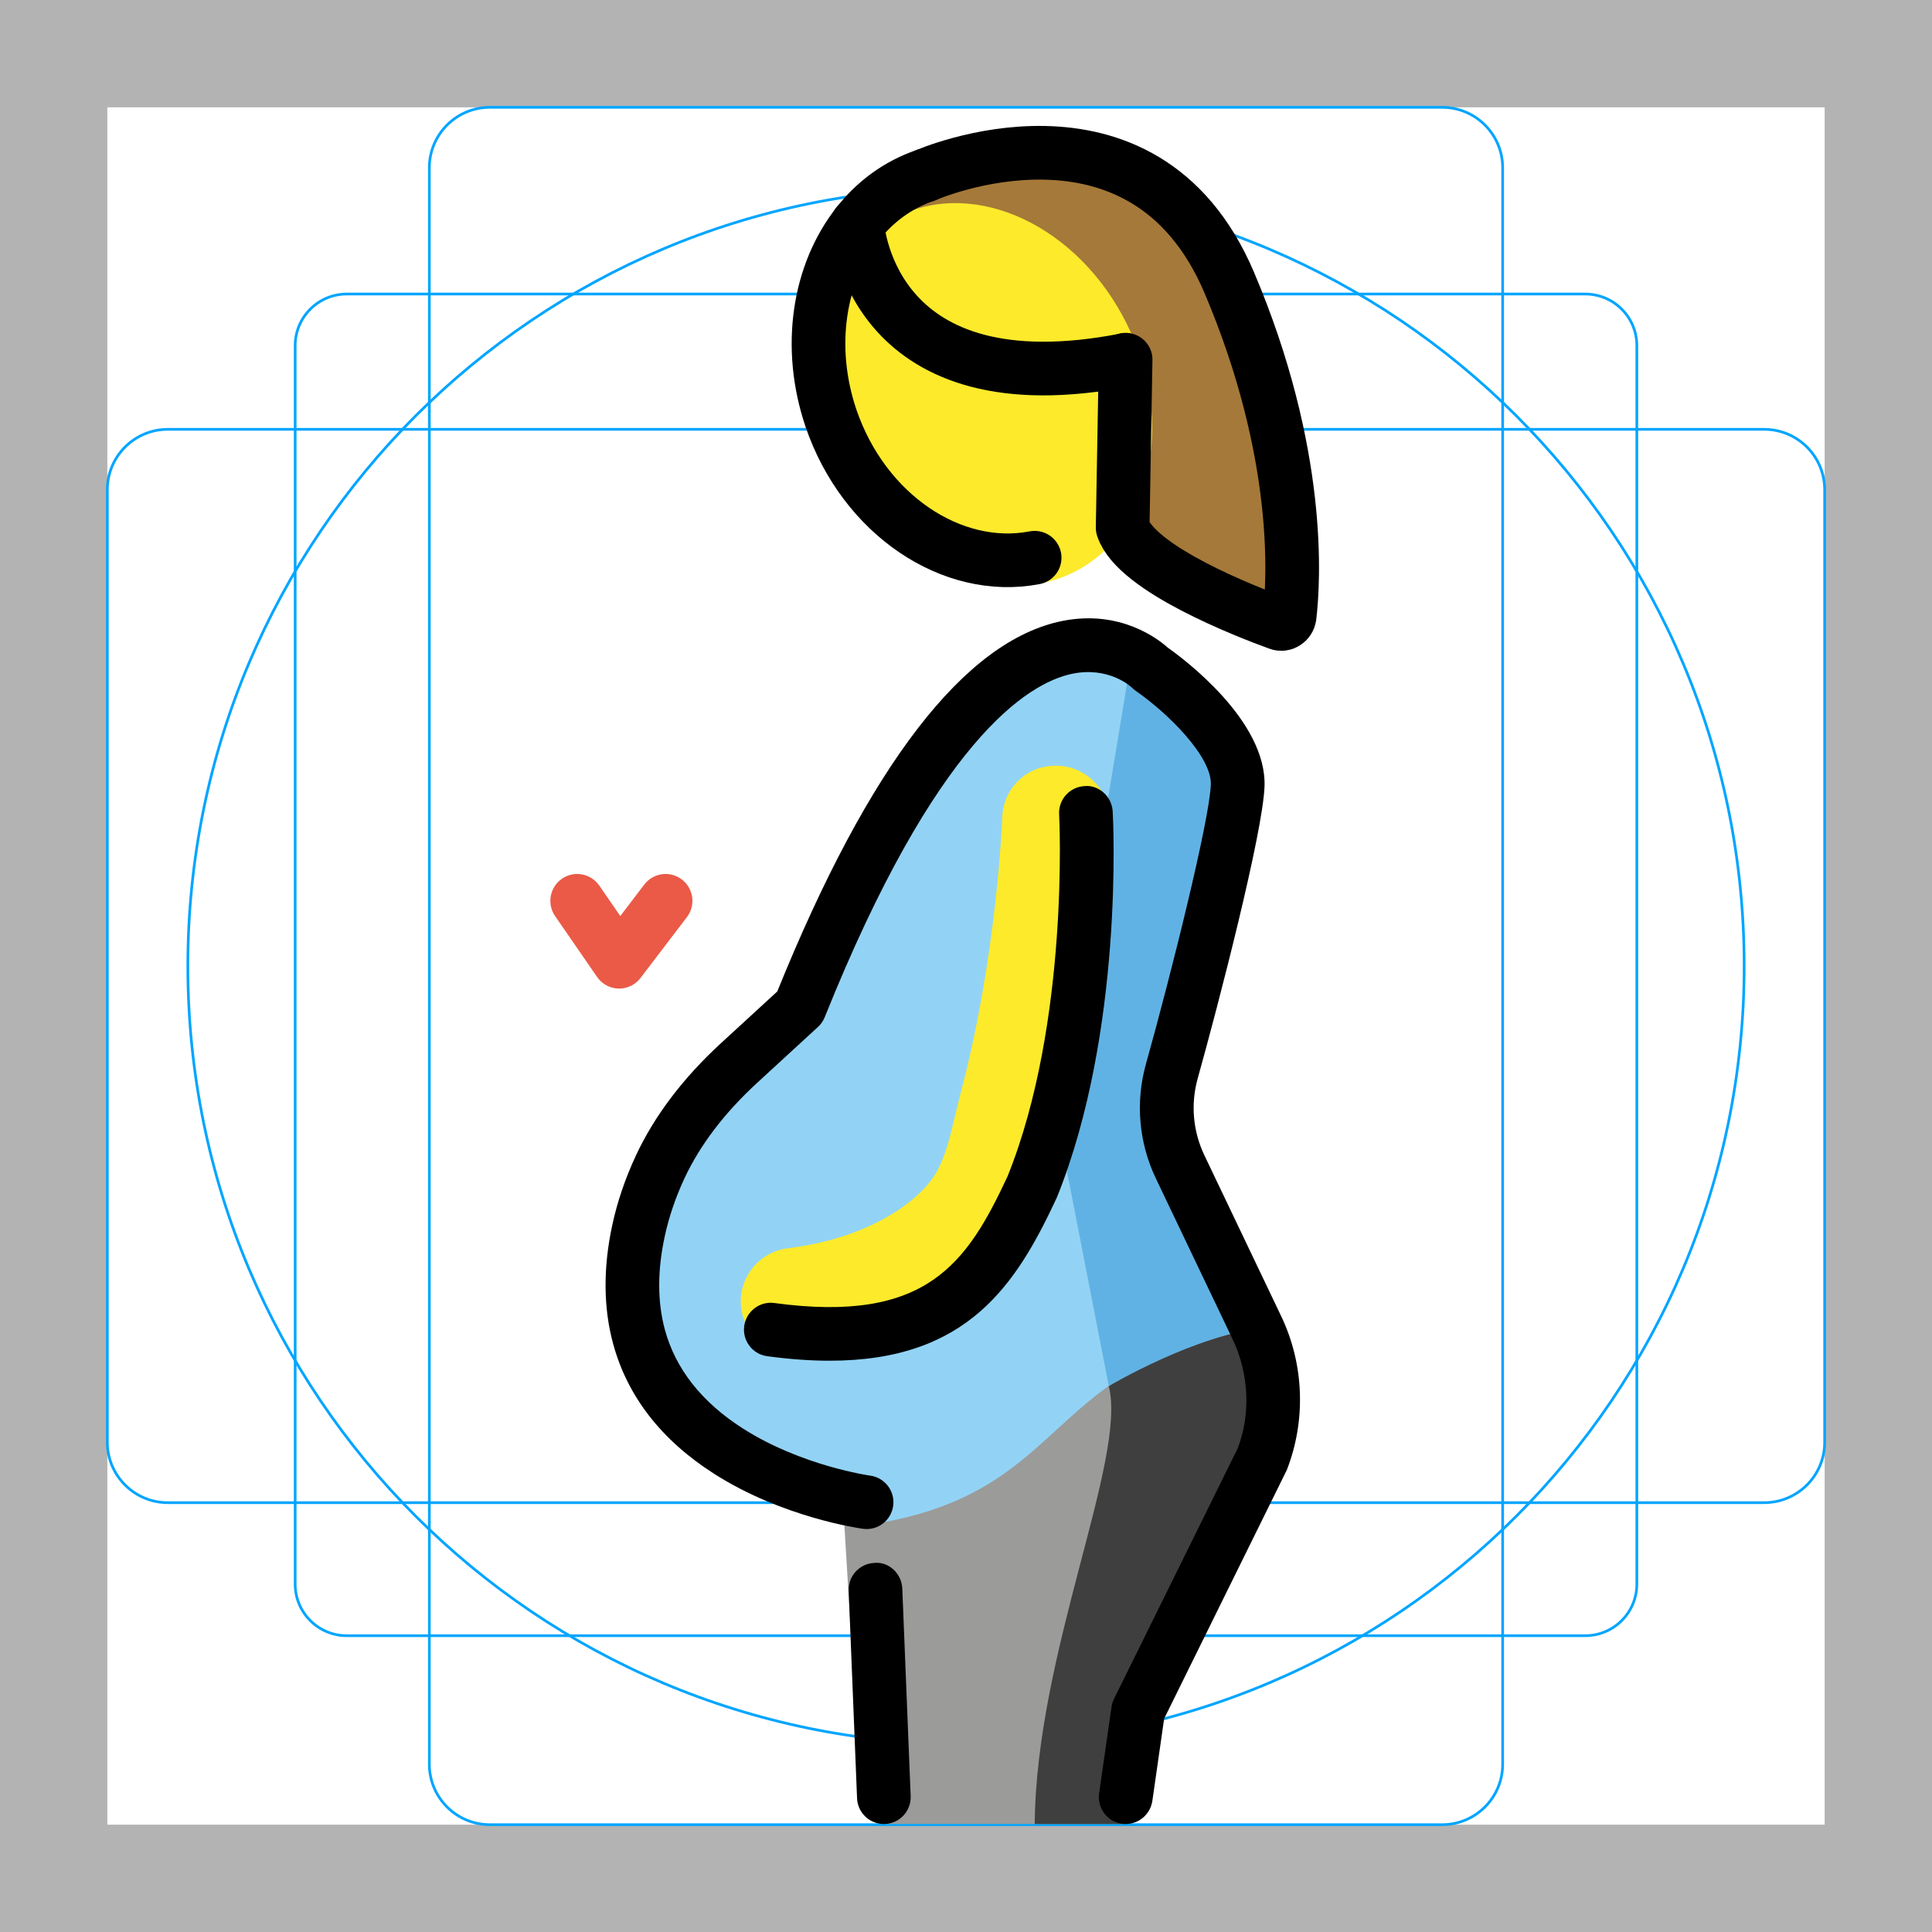
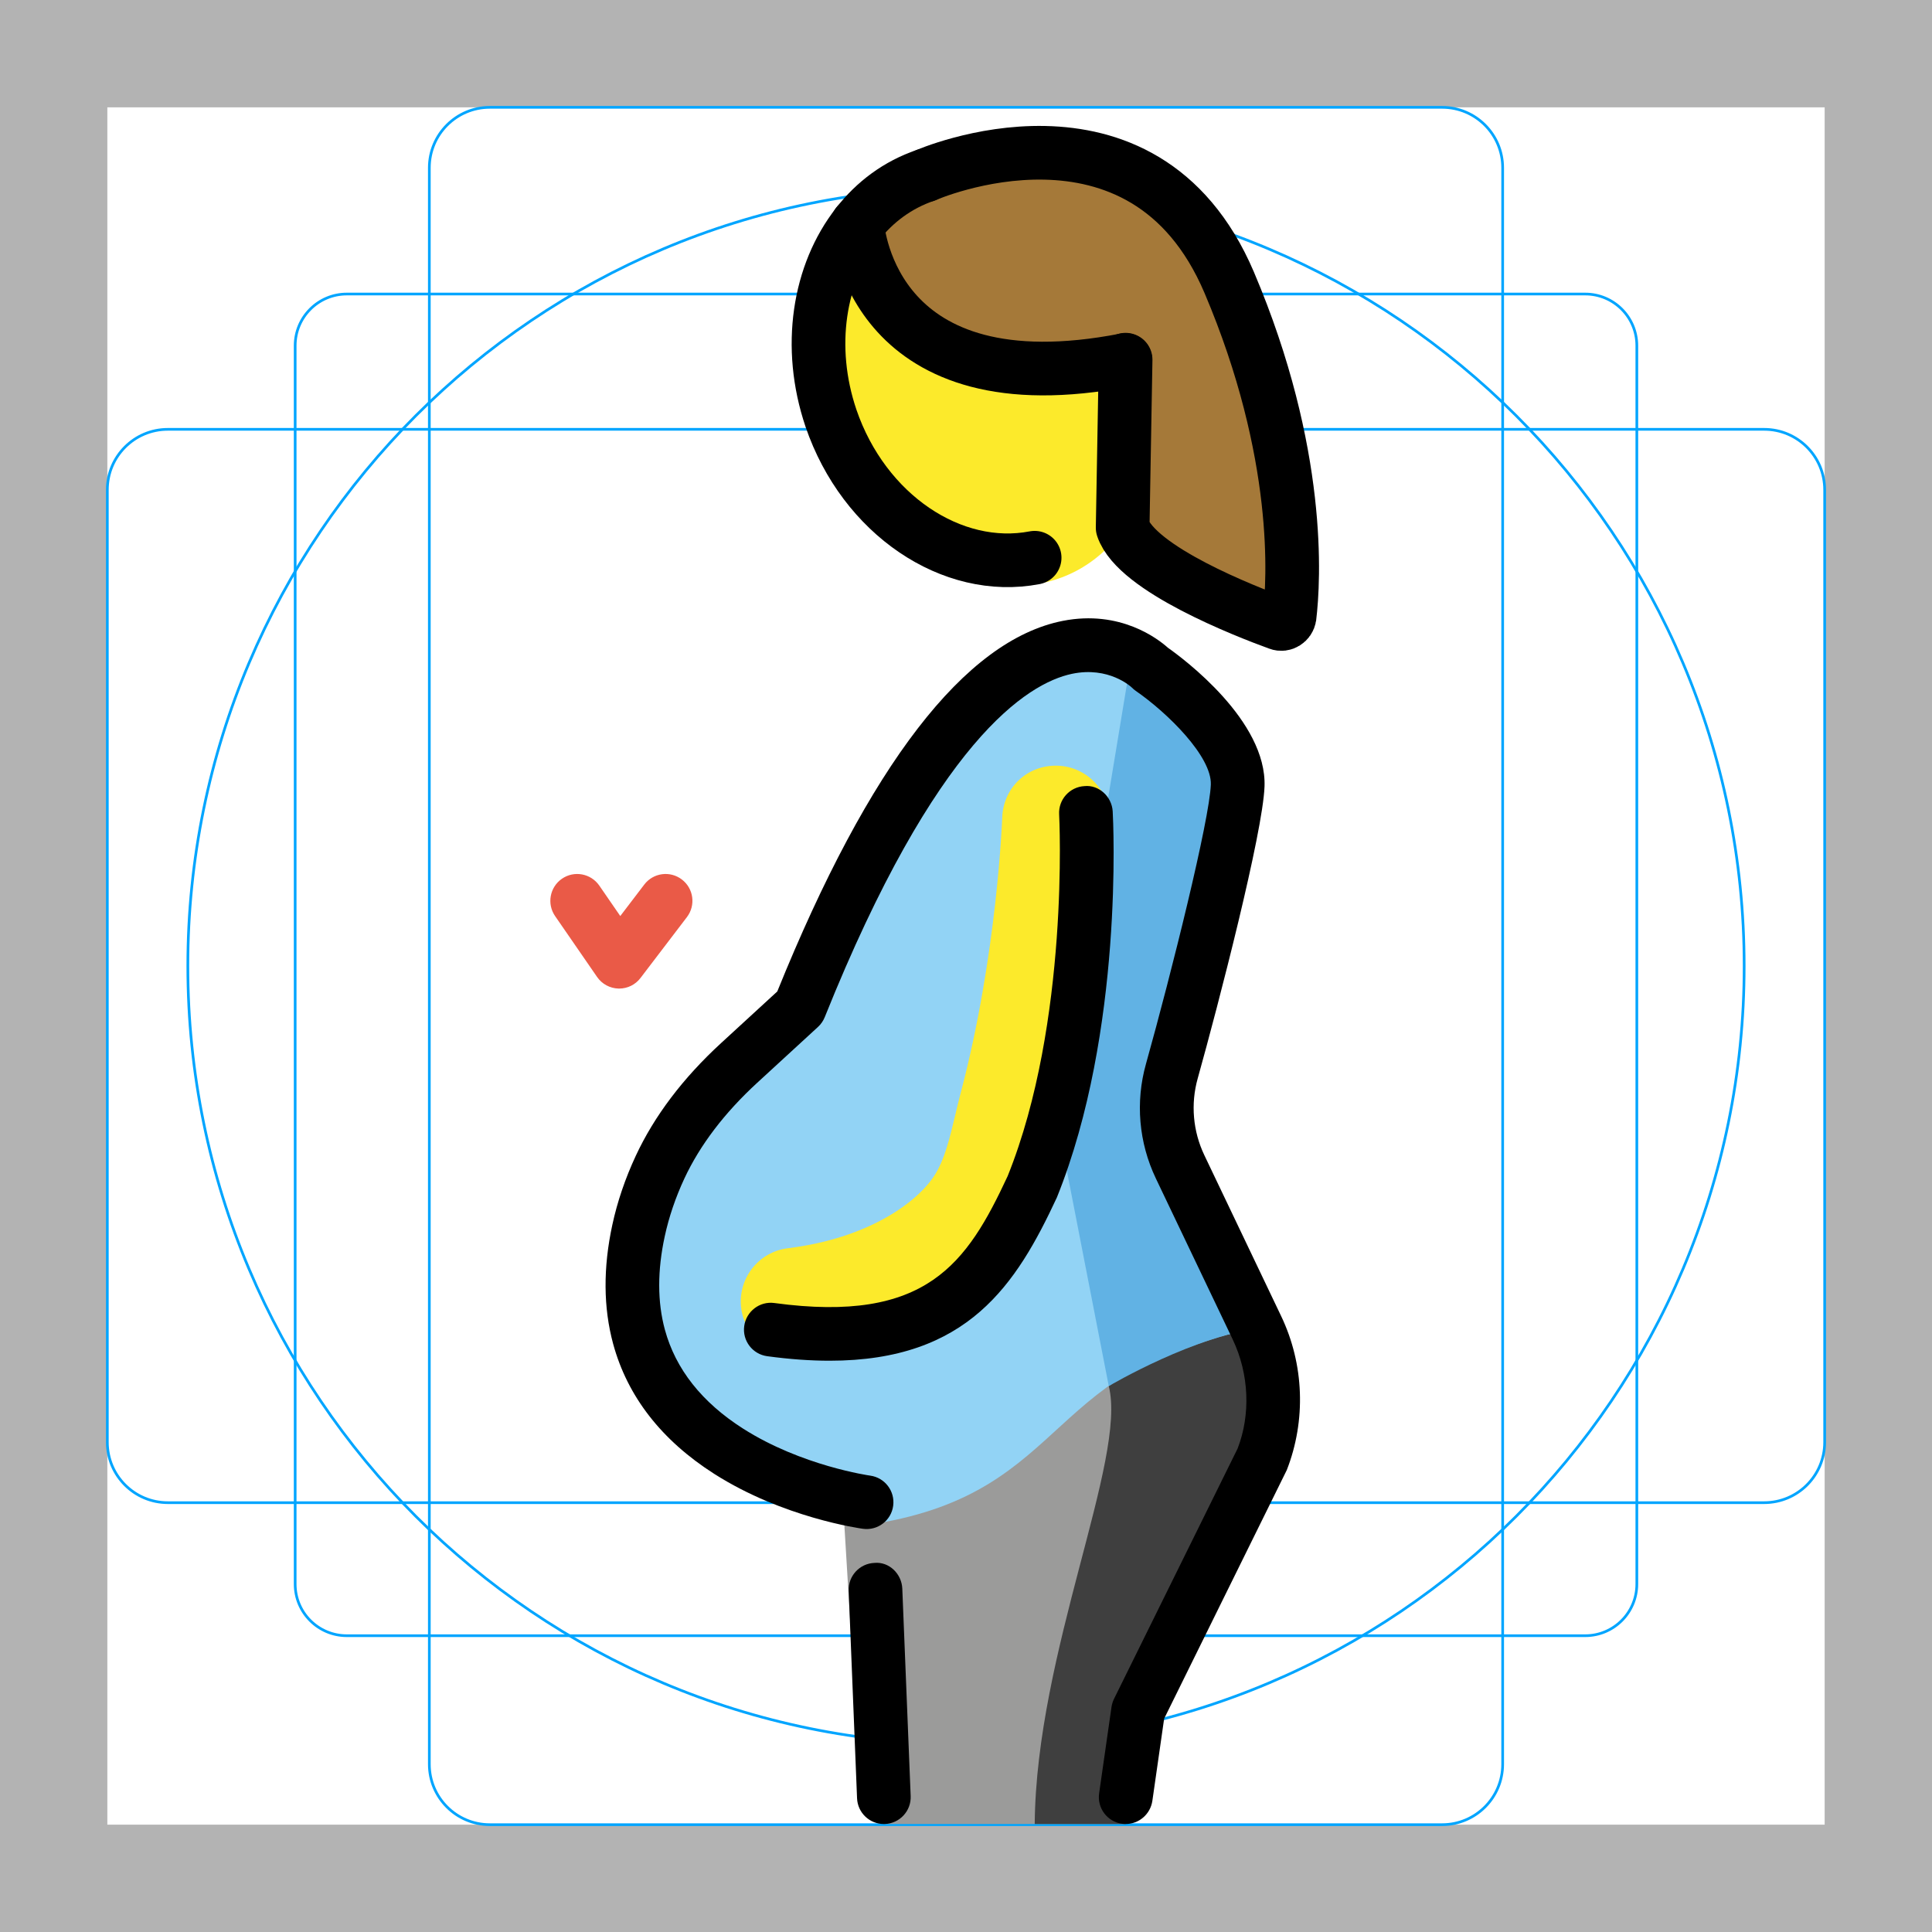
- <svg xmlns="http://www.w3.org/2000/svg" id="emoji" viewBox="0 0 72 72">
+ <svg xmlns="http://www.w3.org/2000/svg" version="1.1" id="emoji" x="0px" y="0px" viewBox="0 0 72 72" enable-background="new 0 0 72 72" xml:space="preserve">
  <g id="grid">
-     <path d="M68,4V68H4V4H68m4-4H0V72H72V0Z" fill="#b3b3b3" />
-     <path d="M12.923,10.958H59.077A1.923,1.923,0,0,1,61,12.881V59.035a1.923,1.923,0,0,1-1.923,1.923H12.923A1.923,1.923,0,0,1,11,59.035V12.881A1.923,1.923,0,0,1,12.923,10.958Z" fill="none" stroke="#00a5ff" stroke-miterlimit="10" stroke-width="0.1" />
-     <rect x="16" y="4" width="40" height="64" rx="2.254" fill="none" stroke="#00a5ff" stroke-miterlimit="10" stroke-width="0.1" />
-     <rect x="16" y="4" width="40" height="64" rx="2.254" transform="translate(72) rotate(90)" fill="none" stroke="#00a5ff" stroke-miterlimit="10" stroke-width="0.1" />
-     <circle cx="36" cy="36" r="29" fill="none" stroke="#00a5ff" stroke-miterlimit="10" stroke-width="0.1" />
+     <path fill="#B3B3B3" d="M68,4v64H4V4H68 M72,0H0v72h72V0z" />
+     <path fill="none" stroke="#00A5FF" stroke-width="0.1" stroke-miterlimit="10" d="M12.923,10.958h46.154   c1.062,0,1.923,0.861,1.923,1.923v0v46.154c0,1.062-0.861,1.923-1.923,1.923H12.923   c-1.062,0-1.923-0.861-1.923-1.923l0,0V12.881C11,11.819,11.861,10.958,12.923,10.958L12.923,10.958z" />
+     <path fill="none" stroke="#00A5FF" stroke-width="0.1" stroke-miterlimit="10" d="M18.254,4h35.493C54.991,4,56,5.009,56,6.254   v59.493C56,66.991,54.991,68,53.746,68H18.254C17.009,68,16,66.991,16,65.746V6.254C16,5.009,17.009,4,18.254,4z" />
+     <path fill="none" stroke="#00A5FF" stroke-width="0.1" stroke-miterlimit="10" d="M68,18.254v35.493   C68,54.991,66.991,56,65.746,56H6.254C5.009,56,4,54.991,4,53.746V18.254C4,17.009,5.009,16,6.254,16h59.493   C66.991,16,68,17.009,68,18.254z" />
+     <circle fill="none" stroke="#00A5FF" stroke-width="0.1" stroke-miterlimit="10" cx="36" cy="36" r="29" />
  </g>
  <g id="color">
-     <path fill="#9B9B9A" d="M47.336,49.481c-5.014-1.16-11.556,6.103-15.945,6.103l0.456,7.525l1.089,4.866h9.013     l0.962-4.223l4.607-9.329C48.142,52.822,48.077,51.033,47.336,49.481z" stroke="none" />
-     <path fill="#3F3F3F" d="M41.321,51.657c0.686,2.736-2.708,9.899-2.76,16.319h3.388c0,0,0.303-3.151,0.962-4.223    c0.659-1.072,4.109-9.329,4.109-9.329s1.737-4.049,0.122-4.942C46.506,49.356,42.559,50.667,41.321,51.657z" stroke="none" />
-     <path fill="#92d3f5" d="M44.279,43.483c-0.53-1.111-0.642-2.371-0.31-3.557c0.862-3.078,2.398-9.117,2.455-10.648    c0.078-2.079-3.231-4.356-3.231-4.356s-5.678-5.839-13.084,12.612l-3.425,3.147    c-1.234,1.514-2.173,3.27-2.587,5.179c-0.333,1.535-0.286,2.843,0.017,3.957c0.537,1.973,1.879,3.336,3.342,4.268    c2.407,1.534,5.14,2.7,5.14,2.7c7.424-1.206,6.283-6.134,14.545-7.303L44.279,43.483z" stroke="none" />
-     <path fill="#61B2E4" d="M42.173,24.428l-2.824,17.099l1.972,10.129c0,0,3.284-1.949,5.822-2.175l-3.384-8.302    l2.305-12.44L42.173,24.428z" stroke="none" />
-     <path fill="#a57939" d="M41.948,13.415h-0.01c-9.36,1.82-9.96-4.7-9.99-5.05c0.65-0.84,1.51-1.48,2.54-1.83     c0,0,8.1-3.57,11.32,3.99c2.71,6.38,2.41,11.13,2.25,12.46c-0.03,0.19-0.23,0.32-0.41,0.25c-1.24-0.45-5.29-2.03-5.81-3.57     L41.948,13.415z" stroke="none" />
-     <path fill="#ea5a47" d="M23.076,36.841c-0.008,0-0.016,0-0.024,0c-0.32-0.008-0.618-0.168-0.8-0.432l-1.565-2.269    c-0.314-0.455-0.199-1.078,0.255-1.392c0.456-0.314,1.077-0.199,1.392,0.255l0.782,1.135l0.894-1.173    c0.334-0.439,0.96-0.525,1.401-0.189c0.44,0.335,0.523,0.962,0.189,1.401l-1.73,2.269    C23.682,36.695,23.388,36.841,23.076,36.841z" stroke="none" />
+     <path fill="#9B9B9A" d="M47.336,49.481c-5.014-1.16-11.556,6.103-15.945,6.103l0.456,7.525l1.089,4.866h9.013   l0.962-4.223l4.607-9.329C48.142,52.822,48.077,51.033,47.336,49.481z" />
+     <path fill="#3F3F3F" d="M41.321,51.657c0.686,2.736-2.708,9.899-2.76,16.319h3.388c0,0,0.303-3.151,0.962-4.223   c0.659-1.072,4.109-9.329,4.109-9.329s1.737-4.049,0.122-4.942C46.506,49.356,42.559,50.667,41.321,51.657z" />
+     <path fill="#92D3F5" d="M44.279,43.483c-0.53-1.111-0.642-2.371-0.31-3.557c0.862-3.078,2.398-9.117,2.455-10.648   c0.078-2.079-3.231-4.356-3.231-4.356s-5.678-5.839-13.084,12.612l-3.425,3.147   c-1.234,1.514-2.173,3.27-2.587,5.179c-0.333,1.535-0.286,2.843,0.017,3.957c0.537,1.973,1.879,3.336,3.342,4.268   c2.407,1.534,5.14,2.7,5.14,2.7c7.424-1.206,6.283-6.134,14.545-7.303L44.279,43.483z" />
+     <path fill="#61B2E4" d="M42.173,24.428l-2.824,17.099l1.972,10.129c0,0,3.284-1.949,5.822-2.175l-3.384-8.302   l2.305-12.44L42.173,24.428z" />
+     <path fill="#EA5A47" d="M23.076,36.841c-0.008,0-0.016,0-0.024,0c-0.32-0.008-0.618-0.168-0.8-0.432l-1.565-2.269   c-0.314-0.455-0.199-1.078,0.255-1.392c0.456-0.314,1.077-0.199,1.392,0.255l0.782,1.135l0.894-1.173   c0.334-0.439,0.96-0.525,1.401-0.189c0.44,0.335,0.523,0.962,0.189,1.401l-1.73,2.269   C23.682,36.695,23.388,36.841,23.076,36.841z" />
+   </g>
+   <g id="skin">
+     <ellipse transform="matrix(0.8973 -0.4414 0.4414 0.8973 -2.7167 17.7212)" fill="#FCEA2B" cx="36.728" cy="14.699" rx="5.885" ry="7.396" />
+     <path fill="#FCEA2B" d="M29.604,50.503c-0.995,0-1.857-0.742-1.982-1.755c-0.135-1.097,0.644-2.095,1.74-2.23   c2.973-0.366,4.799-1.688,5.46-2.708c0.382-0.59,0.575-1.403,0.779-2.264c0.066-0.278,0.132-0.554,0.203-0.822   c1.36-5.144,1.544-10.206,1.546-10.257c0.037-1.103,0.927-1.967,2.066-1.932c1.103,0.037,1.969,0.962,1.932,2.066   c-0.008,0.225-0.202,5.568-1.677,11.145c-0.062,0.236-0.12,0.479-0.179,0.725   c-0.261,1.099-0.557,2.344-1.313,3.513c-1.533,2.367-4.646,4.051-8.327,4.505   C29.769,50.498,29.686,50.503,29.604,50.503z" />
  </g>
  <g id="hair">
-   </g>
-   <g id="skin">
-     <ellipse transform="matrix(0.8973 -0.4414 0.4414 0.8973 -2.7157 17.7229)" fill="#fcea2b" cx="36.728" cy="14.697" rx="5.885" ry="7.397" stroke="none" />
-     <path fill="#fcea2b" d="M29.604,50.503c-0.995,0-1.857-0.742-1.982-1.755c-0.135-1.097,0.644-2.095,1.74-2.23    c2.973-0.366,4.799-1.688,5.46-2.708c0.382-0.59,0.575-1.403,0.779-2.264c0.066-0.278,0.132-0.554,0.203-0.822    c1.36-5.144,1.544-10.206,1.546-10.257c0.037-1.103,0.927-1.967,2.066-1.932    c1.103,0.037,1.969,0.962,1.932,2.066c-0.008,0.225-0.202,5.568-1.677,11.145    c-0.062,0.236-0.12,0.479-0.179,0.725c-0.261,1.099-0.557,2.344-1.313,3.513    c-1.533,2.367-4.646,4.051-8.327,4.505C29.769,50.498,29.686,50.503,29.604,50.503z" stroke="none" />
+     <path fill="#A57939" d="M41.948,13.415h-0.01c-9.36,1.82-9.96-4.7-9.99-5.05c0.65-0.84,1.51-1.48,2.54-1.83   c0,0,8.1-3.57,11.32,3.99c2.71,6.38,2.41,11.13,2.25,12.46c-0.03,0.19-0.23,0.32-0.41,0.25c-1.24-0.45-5.29-2.03-5.81-3.57   L41.948,13.415z" />
  </g>
  <g id="skin-shadow">
-   </g>
+ </g>
  <g id="line">
-     <path d="M41.952,67.976c-0.047,0-0.095-0.003-0.142-0.01c-0.547-0.079-0.927-0.585-0.849-1.132l0.462-3.223    c0.016-0.104,0.047-0.206,0.094-0.301l4.606-9.329c0.487-1.26,0.433-2.772-0.186-4.069l-2.863-5.998    c-0.635-1.332-0.766-2.845-0.368-4.262c0.956-3.415,2.368-9.088,2.418-10.412    c0.039-1.048-1.613-2.675-2.8-3.495c-0.053-0.037-0.103-0.08-0.148-0.126    c-0.024-0.023-0.854-0.798-2.231-0.507c-1.663,0.354-5.071,2.487-9.209,12.794    c-0.056,0.139-0.142,0.264-0.251,0.364l-2.263,2.079c-1.221,1.122-2.135,2.323-2.717,3.57    c-0.33,0.709-0.576,1.434-0.731,2.151c-0.278,1.28-0.276,2.452,0.004,3.483c0.399,1.469,1.38,2.709,2.914,3.687    c2.182,1.391,4.712,1.749,4.737,1.752c0.547,0.075,0.931,0.578,0.857,1.125c-0.073,0.547-0.573,0.93-1.123,0.857    c-0.12-0.017-2.98-0.413-5.545-2.047c-1.967-1.254-3.235-2.885-3.769-4.849    c-0.365-1.345-0.375-2.835-0.029-4.432c0.186-0.862,0.48-1.728,0.874-2.573c0.692-1.486,1.761-2.898,3.176-4.198    l2.097-1.926c3.418-8.446,6.997-13.092,10.64-13.811c2.148-0.423,3.558,0.679,3.917,1.001    c0.593,0.418,3.691,2.725,3.601,5.174c-0.065,1.732-1.706,8.076-2.49,10.877    c-0.267,0.951-0.179,1.967,0.247,2.86l2.863,5.998c0.857,1.794,0.933,3.885,0.21,5.736l-4.571,9.266    l-0.439,3.064C42.869,67.616,42.441,67.976,41.952,67.976z" fill="#000000" stroke="none" />
-     <path d="M32.938,67.976c-0.533,0-0.977-0.422-0.998-0.96l-0.312-7.732c-0.022-0.552,0.407-1.017,0.959-1.039    c0.547-0.053,1.017,0.407,1.039,0.959l0.312,7.732c0.022,0.552-0.407,1.017-0.959,1.039    C32.965,67.976,32.951,67.976,32.938,67.976z" fill="#000000" stroke="none" />
-     <path fill="none" stroke="#000000" stroke-width="2" stroke-linecap="round" stroke-linejoin="round" stroke-miterlimit="10" d="     M38.558,20.785c-3.07,0.59-6.36-1.6-7.59-5.2c-0.9-2.66-0.45-5.4,0.98-7.22c0.65-0.84,1.51-1.48,2.54-1.83" />
-     <path fill="none" stroke="#000000" stroke-width="2" stroke-linecap="round" stroke-linejoin="round" stroke-miterlimit="10" d="     M31.948,8.355c0,0,0,0,0,0.01c0.03,0.35,0.63,6.87,9.99,5.05" />
-     <path fill="none" stroke="#000000" stroke-width="2" stroke-linecap="round" stroke-linejoin="round" stroke-miterlimit="10" d="     M34.488,6.535c0,0,8.1-3.57,11.32,3.99c2.71,6.38,2.41,11.13,2.25,12.46c-0.03,0.19-0.23,0.32-0.41,0.25     c-1.24-0.45-5.29-2.03-5.81-3.57l0.11-6.25v-0.01" />
-     <path fill="none" stroke="#000000" stroke-width="2" stroke-linecap="round" stroke-linejoin="round" stroke-miterlimit="10" d="    M32.294,55.985" />
-     <path d="M30.918,50.71c-0.71,0-1.482-0.054-2.326-0.168c-0.548-0.074-0.932-0.578-0.857-1.125    c0.074-0.547,0.578-0.933,1.125-0.857c5.673,0.77,7.176-1.476,8.692-4.729    c2.314-5.741,1.923-13.405,1.919-13.482c-0.031-0.551,0.392-1.022,0.943-1.053    c0.537-0.056,1.022,0.391,1.053,0.943c0.019,0.331,0.42,8.189-2.081,14.389    C37.879,47.861,36.075,50.71,30.918,50.71z" fill="#000000" stroke="none" />
+     <path d="M41.952,67.976c-0.047,0-0.095-0.003-0.142-0.01c-0.547-0.079-0.927-0.585-0.849-1.132l0.462-3.223   c0.016-0.104,0.047-0.206,0.094-0.301l4.606-9.329c0.487-1.26,0.433-2.772-0.186-4.069l-2.863-5.998   c-0.635-1.332-0.766-2.845-0.368-4.262c0.956-3.415,2.368-9.088,2.418-10.412c0.039-1.048-1.613-2.675-2.8-3.495   c-0.053-0.037-0.103-0.08-0.148-0.126c-0.024-0.023-0.854-0.798-2.231-0.507   c-1.663,0.354-5.071,2.487-9.209,12.794c-0.056,0.139-0.142,0.264-0.251,0.364l-2.263,2.079   c-1.221,1.122-2.135,2.323-2.717,3.57c-0.33,0.709-0.576,1.434-0.731,2.151   c-0.278,1.28-0.276,2.452,0.004,3.483c0.399,1.469,1.38,2.709,2.914,3.687c2.182,1.391,4.712,1.749,4.737,1.752   c0.547,0.075,0.931,0.578,0.857,1.125c-0.073,0.547-0.573,0.93-1.123,0.857   c-0.12-0.017-2.98-0.413-5.545-2.047c-1.967-1.254-3.235-2.885-3.769-4.849   c-0.365-1.345-0.375-2.835-0.029-4.432c0.186-0.862,0.48-1.728,0.874-2.573c0.692-1.486,1.761-2.898,3.176-4.198   l2.097-1.926c3.418-8.446,6.997-13.092,10.64-13.811c2.148-0.423,3.558,0.679,3.917,1.001   c0.593,0.418,3.691,2.725,3.601,5.174c-0.065,1.732-1.706,8.076-2.49,10.877   c-0.267,0.951-0.179,1.967,0.247,2.86l2.863,5.998c0.857,1.794,0.933,3.885,0.21,5.736l-4.571,9.266l-0.439,3.064   C42.869,67.616,42.441,67.976,41.952,67.976z" />
+     <path d="M32.938,67.976c-0.533,0-0.977-0.422-0.998-0.96l-0.312-7.732c-0.022-0.552,0.407-1.017,0.959-1.039   c0.547-0.053,1.017,0.407,1.039,0.959l0.312,7.732c0.022,0.552-0.407,1.017-0.959,1.039   C32.965,67.976,32.951,67.976,32.938,67.976z" />
+     <path fill="none" stroke="#000000" stroke-width="2" stroke-linecap="round" stroke-linejoin="round" stroke-miterlimit="10" d="   M38.558,20.785c-3.07,0.59-6.36-1.6-7.59-5.2c-0.9-2.66-0.45-5.4,0.98-7.22c0.65-0.84,1.51-1.48,2.54-1.83" />
+     <path fill="none" stroke="#000000" stroke-width="2" stroke-linecap="round" stroke-linejoin="round" stroke-miterlimit="10" d="   M31.948,8.355c0,0,0,0,0,0.01c0.03,0.35,0.63,6.87,9.99,5.05" />
+     <path fill="none" stroke="#000000" stroke-width="2" stroke-linecap="round" stroke-linejoin="round" stroke-miterlimit="10" d="   M34.488,6.535c0,0,8.1-3.57,11.32,3.99c2.71,6.38,2.41,11.13,2.25,12.46c-0.03,0.19-0.23,0.32-0.41,0.25   c-1.24-0.45-5.29-2.03-5.81-3.57l0.11-6.25v-0.01" />
+     <path fill="none" stroke="#000000" stroke-width="2" stroke-linecap="round" stroke-linejoin="round" stroke-miterlimit="10" d="   M32.294,55.985" />
+     <path d="M30.918,50.71c-0.71,0-1.482-0.054-2.326-0.168c-0.548-0.074-0.932-0.578-0.857-1.125s0.578-0.933,1.125-0.857   c5.673,0.77,7.176-1.476,8.692-4.729c2.314-5.741,1.923-13.405,1.919-13.482   c-0.031-0.551,0.392-1.022,0.943-1.053c0.537-0.056,1.022,0.391,1.053,0.943   c0.019,0.331,0.42,8.189-2.081,14.389C37.879,47.861,36.075,50.71,30.918,50.71z" />
  </g>
</svg>
